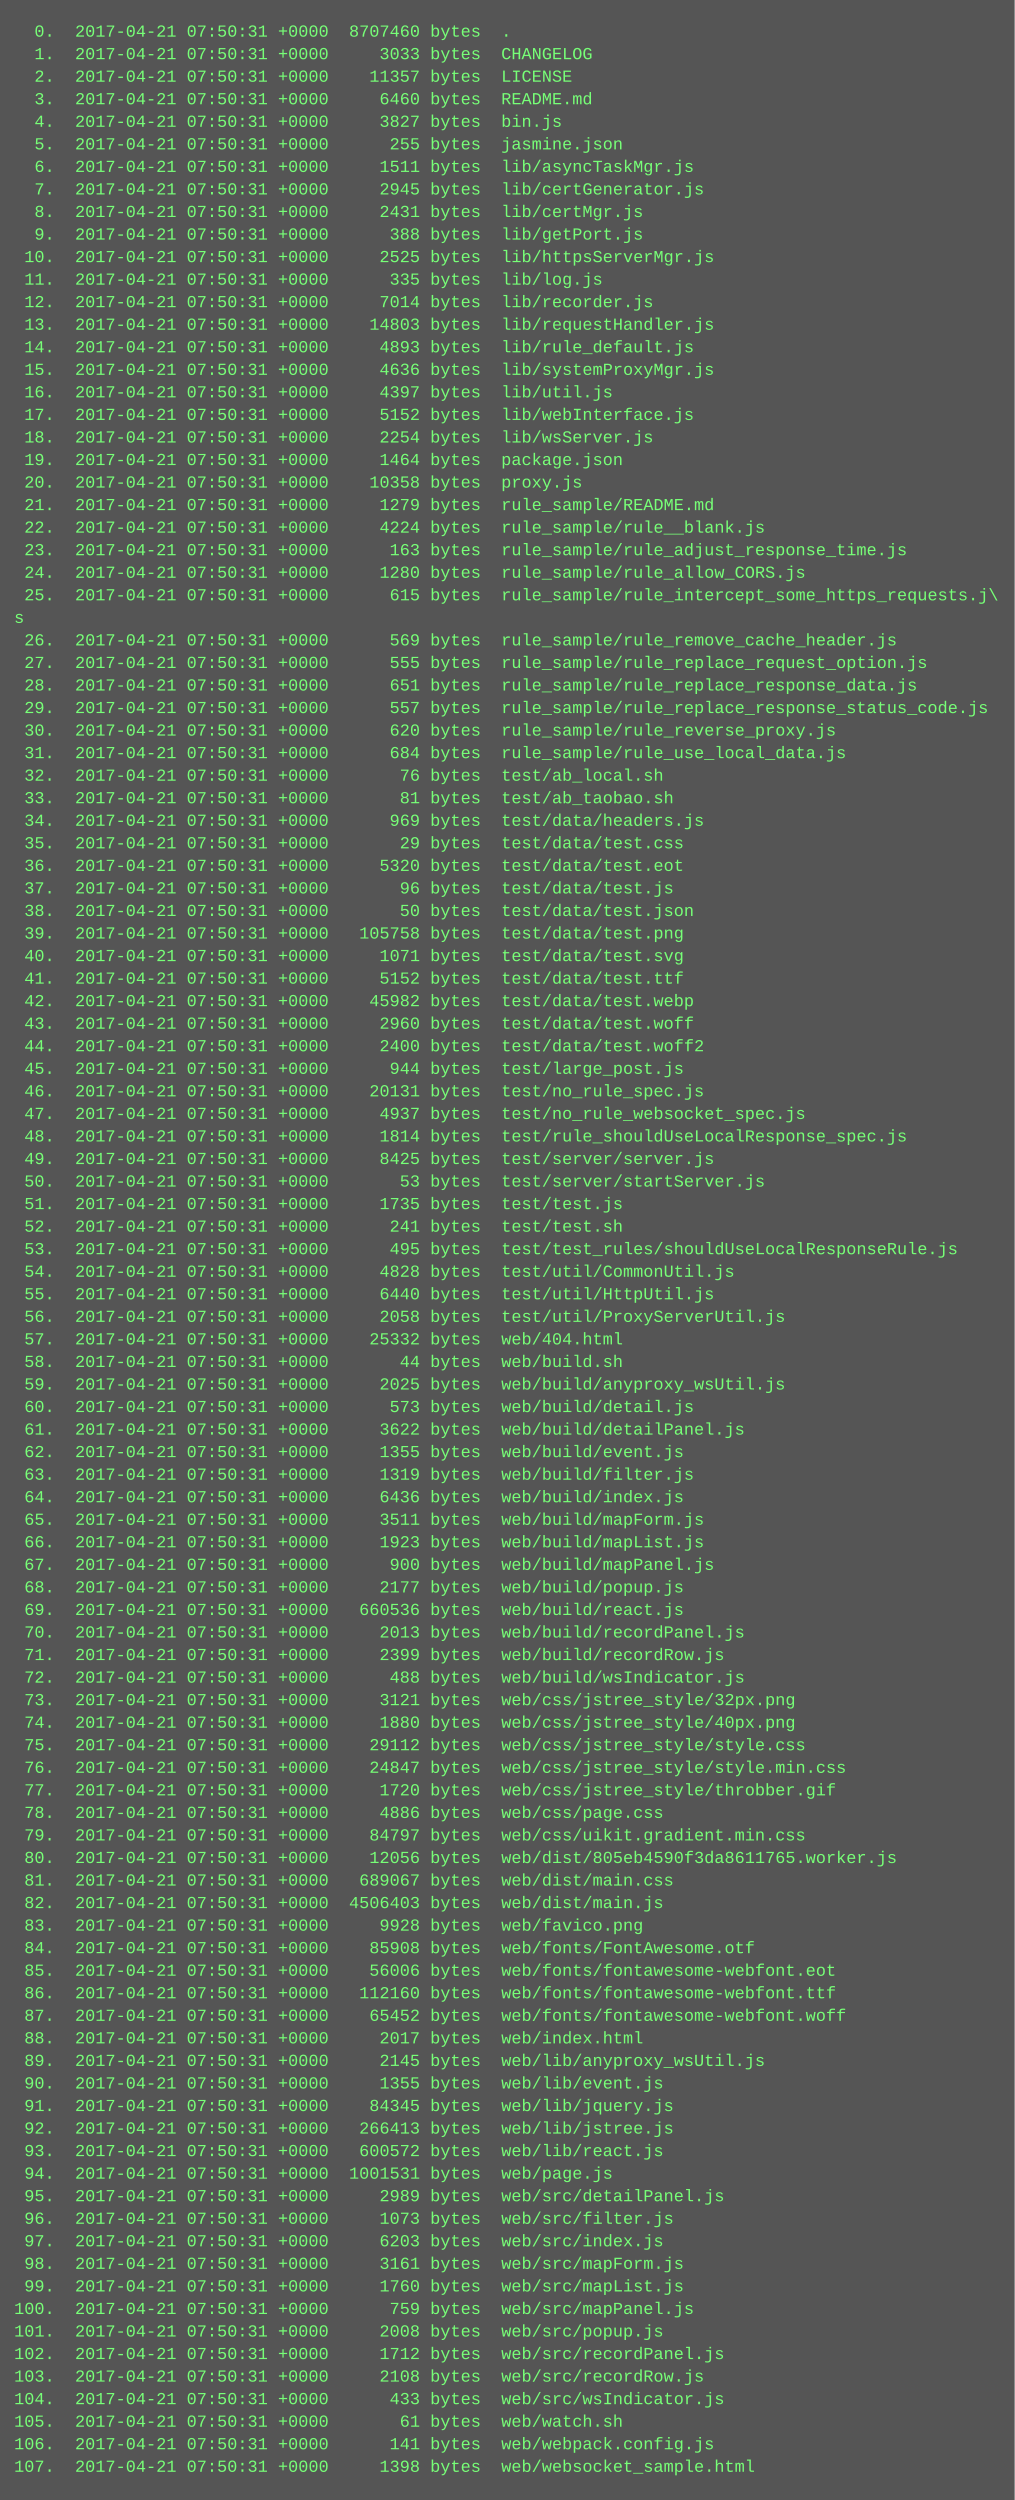
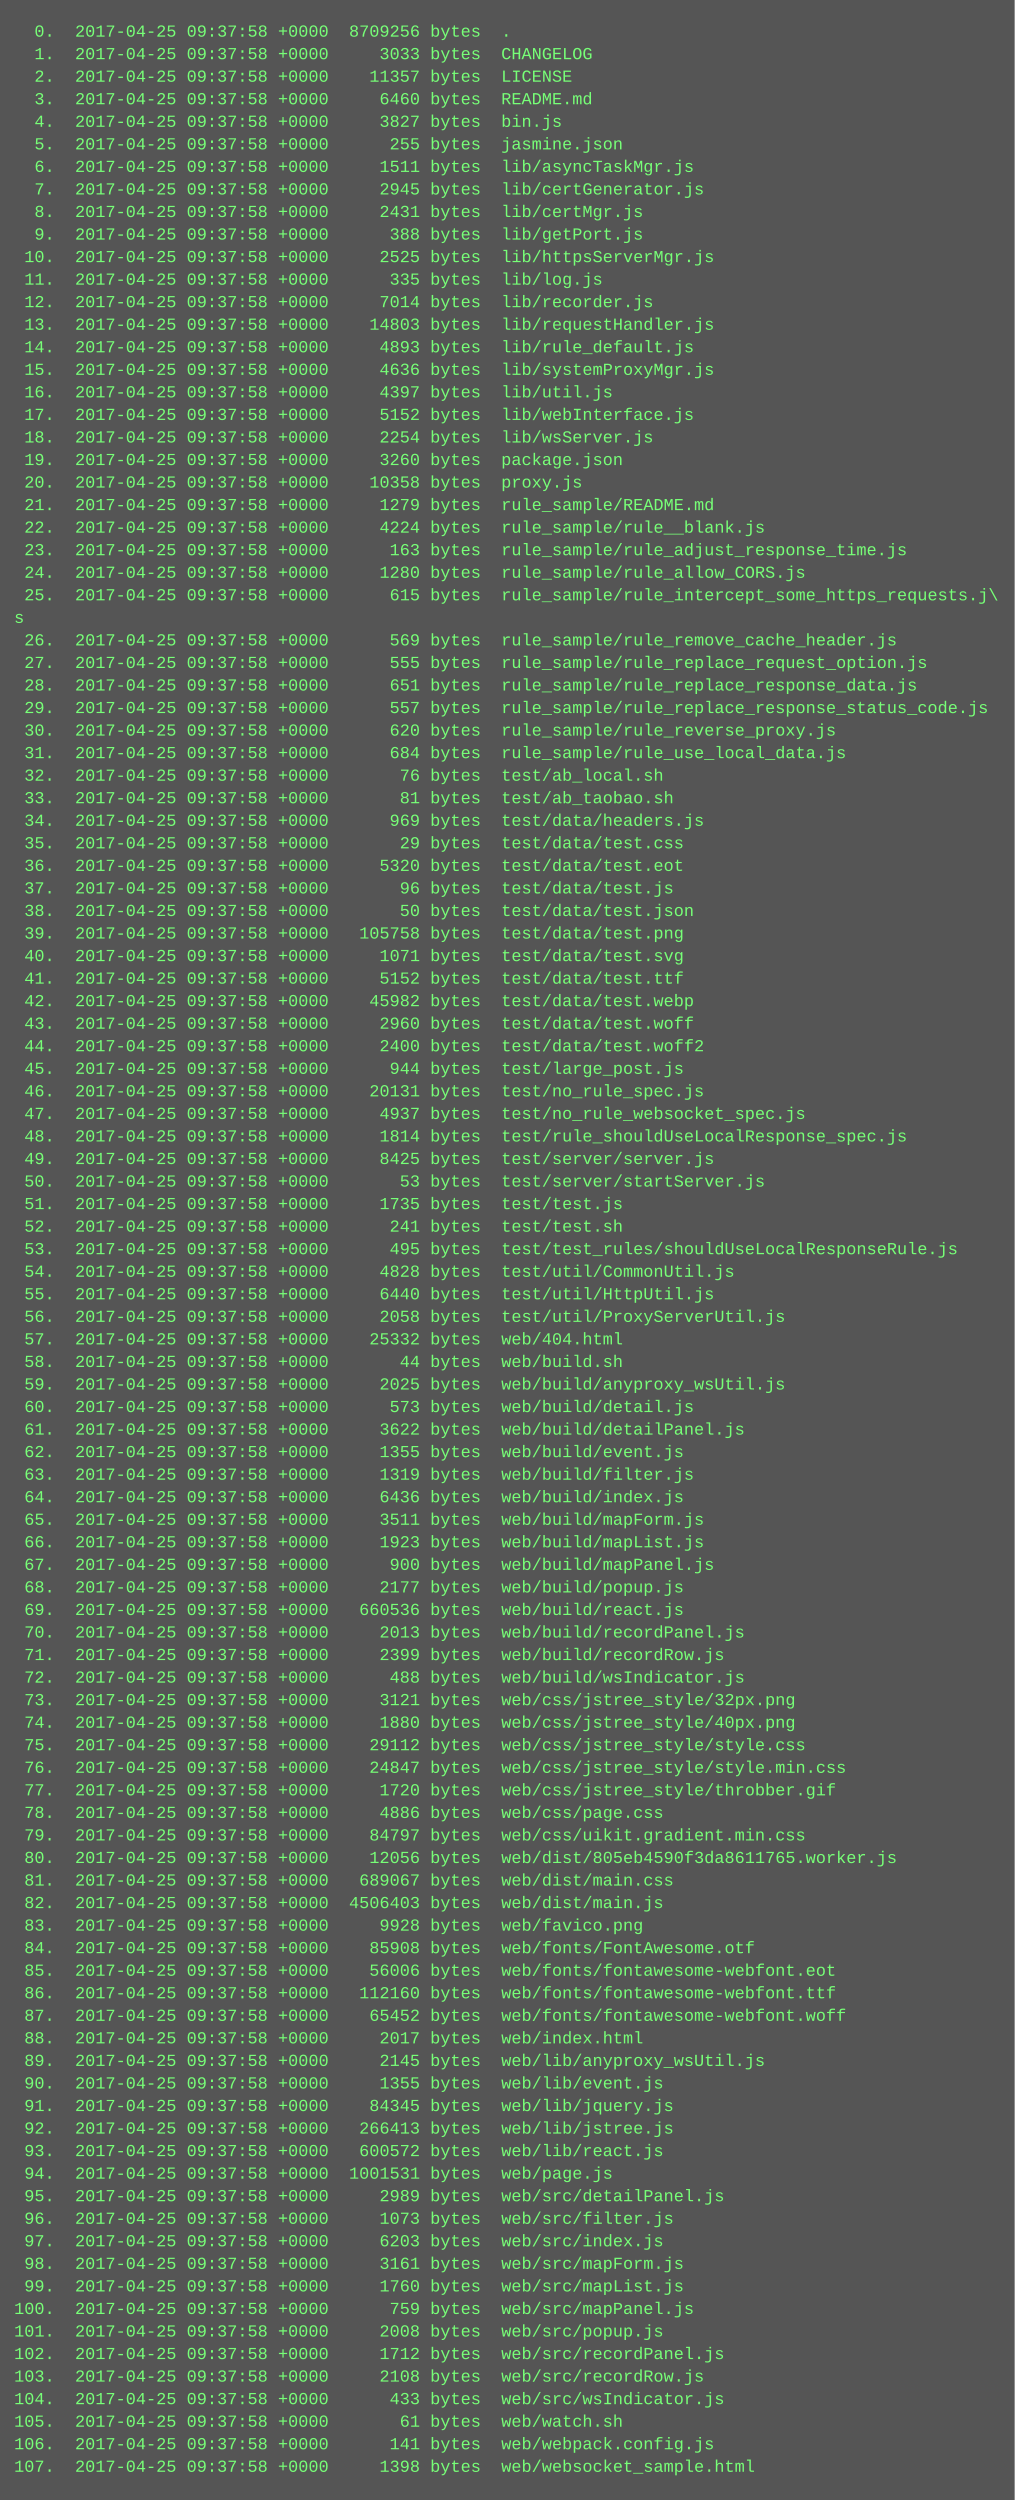
<svg xmlns="http://www.w3.org/2000/svg" height="1774" width="720">
  <rect height="1774" fill="#555" width="720" />
  <text fill="#7f7" font-family="Courier New" font-size="12" xml:space="preserve">
-     <tspan x="10" y="26">  0.  2017-04-21 07:50:31 +0000  8707460 bytes  .</tspan>
-     <tspan x="10" y="42">  1.  2017-04-21 07:50:31 +0000     3033 bytes  CHANGELOG</tspan>
-     <tspan x="10" y="58">  2.  2017-04-21 07:50:31 +0000    11357 bytes  LICENSE</tspan>
-     <tspan x="10" y="74">  3.  2017-04-21 07:50:31 +0000     6460 bytes  README.md</tspan>
-     <tspan x="10" y="90">  4.  2017-04-21 07:50:31 +0000     3827 bytes  bin.js</tspan>
-     <tspan x="10" y="106">  5.  2017-04-21 07:50:31 +0000      255 bytes  jasmine.json</tspan>
-     <tspan x="10" y="122">  6.  2017-04-21 07:50:31 +0000     1511 bytes  lib/asyncTaskMgr.js</tspan>
-     <tspan x="10" y="138">  7.  2017-04-21 07:50:31 +0000     2945 bytes  lib/certGenerator.js</tspan>
-     <tspan x="10" y="154">  8.  2017-04-21 07:50:31 +0000     2431 bytes  lib/certMgr.js</tspan>
-     <tspan x="10" y="170">  9.  2017-04-21 07:50:31 +0000      388 bytes  lib/getPort.js</tspan>
-     <tspan x="10" y="186"> 10.  2017-04-21 07:50:31 +0000     2525 bytes  lib/httpsServerMgr.js</tspan>
-     <tspan x="10" y="202"> 11.  2017-04-21 07:50:31 +0000      335 bytes  lib/log.js</tspan>
-     <tspan x="10" y="218"> 12.  2017-04-21 07:50:31 +0000     7014 bytes  lib/recorder.js</tspan>
-     <tspan x="10" y="234"> 13.  2017-04-21 07:50:31 +0000    14803 bytes  lib/requestHandler.js</tspan>
-     <tspan x="10" y="250"> 14.  2017-04-21 07:50:31 +0000     4893 bytes  lib/rule_default.js</tspan>
-     <tspan x="10" y="266"> 15.  2017-04-21 07:50:31 +0000     4636 bytes  lib/systemProxyMgr.js</tspan>
-     <tspan x="10" y="282"> 16.  2017-04-21 07:50:31 +0000     4397 bytes  lib/util.js</tspan>
-     <tspan x="10" y="298"> 17.  2017-04-21 07:50:31 +0000     5152 bytes  lib/webInterface.js</tspan>
-     <tspan x="10" y="314"> 18.  2017-04-21 07:50:31 +0000     2254 bytes  lib/wsServer.js</tspan>
-     <tspan x="10" y="330"> 19.  2017-04-21 07:50:31 +0000     1464 bytes  package.json</tspan>
-     <tspan x="10" y="346"> 20.  2017-04-21 07:50:31 +0000    10358 bytes  proxy.js</tspan>
-     <tspan x="10" y="362"> 21.  2017-04-21 07:50:31 +0000     1279 bytes  rule_sample/README.md</tspan>
-     <tspan x="10" y="378"> 22.  2017-04-21 07:50:31 +0000     4224 bytes  rule_sample/rule__blank.js</tspan>
-     <tspan x="10" y="394"> 23.  2017-04-21 07:50:31 +0000      163 bytes  rule_sample/rule_adjust_response_time.js</tspan>
-     <tspan x="10" y="410"> 24.  2017-04-21 07:50:31 +0000     1280 bytes  rule_sample/rule_allow_CORS.js</tspan>
-     <tspan x="10" y="426"> 25.  2017-04-21 07:50:31 +0000      615 bytes  rule_sample/rule_intercept_some_https_requests.j\</tspan>
+     <tspan x="10" y="26">  0.  2017-04-25 09:37:58 +0000  8709256 bytes  .</tspan>
+     <tspan x="10" y="42">  1.  2017-04-25 09:37:58 +0000     3033 bytes  CHANGELOG</tspan>
+     <tspan x="10" y="58">  2.  2017-04-25 09:37:58 +0000    11357 bytes  LICENSE</tspan>
+     <tspan x="10" y="74">  3.  2017-04-25 09:37:58 +0000     6460 bytes  README.md</tspan>
+     <tspan x="10" y="90">  4.  2017-04-25 09:37:58 +0000     3827 bytes  bin.js</tspan>
+     <tspan x="10" y="106">  5.  2017-04-25 09:37:58 +0000      255 bytes  jasmine.json</tspan>
+     <tspan x="10" y="122">  6.  2017-04-25 09:37:58 +0000     1511 bytes  lib/asyncTaskMgr.js</tspan>
+     <tspan x="10" y="138">  7.  2017-04-25 09:37:58 +0000     2945 bytes  lib/certGenerator.js</tspan>
+     <tspan x="10" y="154">  8.  2017-04-25 09:37:58 +0000     2431 bytes  lib/certMgr.js</tspan>
+     <tspan x="10" y="170">  9.  2017-04-25 09:37:58 +0000      388 bytes  lib/getPort.js</tspan>
+     <tspan x="10" y="186"> 10.  2017-04-25 09:37:58 +0000     2525 bytes  lib/httpsServerMgr.js</tspan>
+     <tspan x="10" y="202"> 11.  2017-04-25 09:37:58 +0000      335 bytes  lib/log.js</tspan>
+     <tspan x="10" y="218"> 12.  2017-04-25 09:37:58 +0000     7014 bytes  lib/recorder.js</tspan>
+     <tspan x="10" y="234"> 13.  2017-04-25 09:37:58 +0000    14803 bytes  lib/requestHandler.js</tspan>
+     <tspan x="10" y="250"> 14.  2017-04-25 09:37:58 +0000     4893 bytes  lib/rule_default.js</tspan>
+     <tspan x="10" y="266"> 15.  2017-04-25 09:37:58 +0000     4636 bytes  lib/systemProxyMgr.js</tspan>
+     <tspan x="10" y="282"> 16.  2017-04-25 09:37:58 +0000     4397 bytes  lib/util.js</tspan>
+     <tspan x="10" y="298"> 17.  2017-04-25 09:37:58 +0000     5152 bytes  lib/webInterface.js</tspan>
+     <tspan x="10" y="314"> 18.  2017-04-25 09:37:58 +0000     2254 bytes  lib/wsServer.js</tspan>
+     <tspan x="10" y="330"> 19.  2017-04-25 09:37:58 +0000     3260 bytes  package.json</tspan>
+     <tspan x="10" y="346"> 20.  2017-04-25 09:37:58 +0000    10358 bytes  proxy.js</tspan>
+     <tspan x="10" y="362"> 21.  2017-04-25 09:37:58 +0000     1279 bytes  rule_sample/README.md</tspan>
+     <tspan x="10" y="378"> 22.  2017-04-25 09:37:58 +0000     4224 bytes  rule_sample/rule__blank.js</tspan>
+     <tspan x="10" y="394"> 23.  2017-04-25 09:37:58 +0000      163 bytes  rule_sample/rule_adjust_response_time.js</tspan>
+     <tspan x="10" y="410"> 24.  2017-04-25 09:37:58 +0000     1280 bytes  rule_sample/rule_allow_CORS.js</tspan>
+     <tspan x="10" y="426"> 25.  2017-04-25 09:37:58 +0000      615 bytes  rule_sample/rule_intercept_some_https_requests.j\</tspan>
    <tspan x="10" y="442">s</tspan>
-     <tspan x="10" y="458"> 26.  2017-04-21 07:50:31 +0000      569 bytes  rule_sample/rule_remove_cache_header.js</tspan>
-     <tspan x="10" y="474"> 27.  2017-04-21 07:50:31 +0000      555 bytes  rule_sample/rule_replace_request_option.js</tspan>
-     <tspan x="10" y="490"> 28.  2017-04-21 07:50:31 +0000      651 bytes  rule_sample/rule_replace_response_data.js</tspan>
-     <tspan x="10" y="506"> 29.  2017-04-21 07:50:31 +0000      557 bytes  rule_sample/rule_replace_response_status_code.js</tspan>
-     <tspan x="10" y="522"> 30.  2017-04-21 07:50:31 +0000      620 bytes  rule_sample/rule_reverse_proxy.js</tspan>
-     <tspan x="10" y="538"> 31.  2017-04-21 07:50:31 +0000      684 bytes  rule_sample/rule_use_local_data.js</tspan>
-     <tspan x="10" y="554"> 32.  2017-04-21 07:50:31 +0000       76 bytes  test/ab_local.sh</tspan>
-     <tspan x="10" y="570"> 33.  2017-04-21 07:50:31 +0000       81 bytes  test/ab_taobao.sh</tspan>
-     <tspan x="10" y="586"> 34.  2017-04-21 07:50:31 +0000      969 bytes  test/data/headers.js</tspan>
-     <tspan x="10" y="602"> 35.  2017-04-21 07:50:31 +0000       29 bytes  test/data/test.css</tspan>
-     <tspan x="10" y="618"> 36.  2017-04-21 07:50:31 +0000     5320 bytes  test/data/test.eot</tspan>
-     <tspan x="10" y="634"> 37.  2017-04-21 07:50:31 +0000       96 bytes  test/data/test.js</tspan>
-     <tspan x="10" y="650"> 38.  2017-04-21 07:50:31 +0000       50 bytes  test/data/test.json</tspan>
-     <tspan x="10" y="666"> 39.  2017-04-21 07:50:31 +0000   105758 bytes  test/data/test.png</tspan>
-     <tspan x="10" y="682"> 40.  2017-04-21 07:50:31 +0000     1071 bytes  test/data/test.svg</tspan>
-     <tspan x="10" y="698"> 41.  2017-04-21 07:50:31 +0000     5152 bytes  test/data/test.ttf</tspan>
-     <tspan x="10" y="714"> 42.  2017-04-21 07:50:31 +0000    45982 bytes  test/data/test.webp</tspan>
-     <tspan x="10" y="730"> 43.  2017-04-21 07:50:31 +0000     2960 bytes  test/data/test.woff</tspan>
-     <tspan x="10" y="746"> 44.  2017-04-21 07:50:31 +0000     2400 bytes  test/data/test.woff2</tspan>
-     <tspan x="10" y="762"> 45.  2017-04-21 07:50:31 +0000      944 bytes  test/large_post.js</tspan>
-     <tspan x="10" y="778"> 46.  2017-04-21 07:50:31 +0000    20131 bytes  test/no_rule_spec.js</tspan>
-     <tspan x="10" y="794"> 47.  2017-04-21 07:50:31 +0000     4937 bytes  test/no_rule_websocket_spec.js</tspan>
-     <tspan x="10" y="810"> 48.  2017-04-21 07:50:31 +0000     1814 bytes  test/rule_shouldUseLocalResponse_spec.js</tspan>
-     <tspan x="10" y="826"> 49.  2017-04-21 07:50:31 +0000     8425 bytes  test/server/server.js</tspan>
-     <tspan x="10" y="842"> 50.  2017-04-21 07:50:31 +0000       53 bytes  test/server/startServer.js</tspan>
-     <tspan x="10" y="858"> 51.  2017-04-21 07:50:31 +0000     1735 bytes  test/test.js</tspan>
-     <tspan x="10" y="874"> 52.  2017-04-21 07:50:31 +0000      241 bytes  test/test.sh</tspan>
-     <tspan x="10" y="890"> 53.  2017-04-21 07:50:31 +0000      495 bytes  test/test_rules/shouldUseLocalResponseRule.js</tspan>
-     <tspan x="10" y="906"> 54.  2017-04-21 07:50:31 +0000     4828 bytes  test/util/CommonUtil.js</tspan>
-     <tspan x="10" y="922"> 55.  2017-04-21 07:50:31 +0000     6440 bytes  test/util/HttpUtil.js</tspan>
-     <tspan x="10" y="938"> 56.  2017-04-21 07:50:31 +0000     2058 bytes  test/util/ProxyServerUtil.js</tspan>
-     <tspan x="10" y="954"> 57.  2017-04-21 07:50:31 +0000    25332 bytes  web/404.html</tspan>
-     <tspan x="10" y="970"> 58.  2017-04-21 07:50:31 +0000       44 bytes  web/build.sh</tspan>
-     <tspan x="10" y="986"> 59.  2017-04-21 07:50:31 +0000     2025 bytes  web/build/anyproxy_wsUtil.js</tspan>
-     <tspan x="10" y="1002"> 60.  2017-04-21 07:50:31 +0000      573 bytes  web/build/detail.js</tspan>
-     <tspan x="10" y="1018"> 61.  2017-04-21 07:50:31 +0000     3622 bytes  web/build/detailPanel.js</tspan>
-     <tspan x="10" y="1034"> 62.  2017-04-21 07:50:31 +0000     1355 bytes  web/build/event.js</tspan>
-     <tspan x="10" y="1050"> 63.  2017-04-21 07:50:31 +0000     1319 bytes  web/build/filter.js</tspan>
-     <tspan x="10" y="1066"> 64.  2017-04-21 07:50:31 +0000     6436 bytes  web/build/index.js</tspan>
-     <tspan x="10" y="1082"> 65.  2017-04-21 07:50:31 +0000     3511 bytes  web/build/mapForm.js</tspan>
-     <tspan x="10" y="1098"> 66.  2017-04-21 07:50:31 +0000     1923 bytes  web/build/mapList.js</tspan>
-     <tspan x="10" y="1114"> 67.  2017-04-21 07:50:31 +0000      900 bytes  web/build/mapPanel.js</tspan>
-     <tspan x="10" y="1130"> 68.  2017-04-21 07:50:31 +0000     2177 bytes  web/build/popup.js</tspan>
-     <tspan x="10" y="1146"> 69.  2017-04-21 07:50:31 +0000   660536 bytes  web/build/react.js</tspan>
-     <tspan x="10" y="1162"> 70.  2017-04-21 07:50:31 +0000     2013 bytes  web/build/recordPanel.js</tspan>
-     <tspan x="10" y="1178"> 71.  2017-04-21 07:50:31 +0000     2399 bytes  web/build/recordRow.js</tspan>
-     <tspan x="10" y="1194"> 72.  2017-04-21 07:50:31 +0000      488 bytes  web/build/wsIndicator.js</tspan>
-     <tspan x="10" y="1210"> 73.  2017-04-21 07:50:31 +0000     3121 bytes  web/css/jstree_style/32px.png</tspan>
-     <tspan x="10" y="1226"> 74.  2017-04-21 07:50:31 +0000     1880 bytes  web/css/jstree_style/40px.png</tspan>
-     <tspan x="10" y="1242"> 75.  2017-04-21 07:50:31 +0000    29112 bytes  web/css/jstree_style/style.css</tspan>
-     <tspan x="10" y="1258"> 76.  2017-04-21 07:50:31 +0000    24847 bytes  web/css/jstree_style/style.min.css</tspan>
-     <tspan x="10" y="1274"> 77.  2017-04-21 07:50:31 +0000     1720 bytes  web/css/jstree_style/throbber.gif</tspan>
-     <tspan x="10" y="1290"> 78.  2017-04-21 07:50:31 +0000     4886 bytes  web/css/page.css</tspan>
-     <tspan x="10" y="1306"> 79.  2017-04-21 07:50:31 +0000    84797 bytes  web/css/uikit.gradient.min.css</tspan>
-     <tspan x="10" y="1322"> 80.  2017-04-21 07:50:31 +0000    12056 bytes  web/dist/805eb4590f3da8611765.worker.js</tspan>
-     <tspan x="10" y="1338"> 81.  2017-04-21 07:50:31 +0000   689067 bytes  web/dist/main.css</tspan>
-     <tspan x="10" y="1354"> 82.  2017-04-21 07:50:31 +0000  4506403 bytes  web/dist/main.js</tspan>
-     <tspan x="10" y="1370"> 83.  2017-04-21 07:50:31 +0000     9928 bytes  web/favico.png</tspan>
-     <tspan x="10" y="1386"> 84.  2017-04-21 07:50:31 +0000    85908 bytes  web/fonts/FontAwesome.otf</tspan>
-     <tspan x="10" y="1402"> 85.  2017-04-21 07:50:31 +0000    56006 bytes  web/fonts/fontawesome-webfont.eot</tspan>
-     <tspan x="10" y="1418"> 86.  2017-04-21 07:50:31 +0000   112160 bytes  web/fonts/fontawesome-webfont.ttf</tspan>
-     <tspan x="10" y="1434"> 87.  2017-04-21 07:50:31 +0000    65452 bytes  web/fonts/fontawesome-webfont.woff</tspan>
-     <tspan x="10" y="1450"> 88.  2017-04-21 07:50:31 +0000     2017 bytes  web/index.html</tspan>
-     <tspan x="10" y="1466"> 89.  2017-04-21 07:50:31 +0000     2145 bytes  web/lib/anyproxy_wsUtil.js</tspan>
-     <tspan x="10" y="1482"> 90.  2017-04-21 07:50:31 +0000     1355 bytes  web/lib/event.js</tspan>
-     <tspan x="10" y="1498"> 91.  2017-04-21 07:50:31 +0000    84345 bytes  web/lib/jquery.js</tspan>
-     <tspan x="10" y="1514"> 92.  2017-04-21 07:50:31 +0000   266413 bytes  web/lib/jstree.js</tspan>
-     <tspan x="10" y="1530"> 93.  2017-04-21 07:50:31 +0000   600572 bytes  web/lib/react.js</tspan>
-     <tspan x="10" y="1546"> 94.  2017-04-21 07:50:31 +0000  1001531 bytes  web/page.js</tspan>
-     <tspan x="10" y="1562"> 95.  2017-04-21 07:50:31 +0000     2989 bytes  web/src/detailPanel.js</tspan>
-     <tspan x="10" y="1578"> 96.  2017-04-21 07:50:31 +0000     1073 bytes  web/src/filter.js</tspan>
-     <tspan x="10" y="1594"> 97.  2017-04-21 07:50:31 +0000     6203 bytes  web/src/index.js</tspan>
-     <tspan x="10" y="1610"> 98.  2017-04-21 07:50:31 +0000     3161 bytes  web/src/mapForm.js</tspan>
-     <tspan x="10" y="1626"> 99.  2017-04-21 07:50:31 +0000     1760 bytes  web/src/mapList.js</tspan>
-     <tspan x="10" y="1642">100.  2017-04-21 07:50:31 +0000      759 bytes  web/src/mapPanel.js</tspan>
-     <tspan x="10" y="1658">101.  2017-04-21 07:50:31 +0000     2008 bytes  web/src/popup.js</tspan>
-     <tspan x="10" y="1674">102.  2017-04-21 07:50:31 +0000     1712 bytes  web/src/recordPanel.js</tspan>
-     <tspan x="10" y="1690">103.  2017-04-21 07:50:31 +0000     2108 bytes  web/src/recordRow.js</tspan>
-     <tspan x="10" y="1706">104.  2017-04-21 07:50:31 +0000      433 bytes  web/src/wsIndicator.js</tspan>
-     <tspan x="10" y="1722">105.  2017-04-21 07:50:31 +0000       61 bytes  web/watch.sh</tspan>
-     <tspan x="10" y="1738">106.  2017-04-21 07:50:31 +0000      141 bytes  web/webpack.config.js</tspan>
-     <tspan x="10" y="1754">107.  2017-04-21 07:50:31 +0000     1398 bytes  web/websocket_sample.html</tspan>
+     <tspan x="10" y="458"> 26.  2017-04-25 09:37:58 +0000      569 bytes  rule_sample/rule_remove_cache_header.js</tspan>
+     <tspan x="10" y="474"> 27.  2017-04-25 09:37:58 +0000      555 bytes  rule_sample/rule_replace_request_option.js</tspan>
+     <tspan x="10" y="490"> 28.  2017-04-25 09:37:58 +0000      651 bytes  rule_sample/rule_replace_response_data.js</tspan>
+     <tspan x="10" y="506"> 29.  2017-04-25 09:37:58 +0000      557 bytes  rule_sample/rule_replace_response_status_code.js</tspan>
+     <tspan x="10" y="522"> 30.  2017-04-25 09:37:58 +0000      620 bytes  rule_sample/rule_reverse_proxy.js</tspan>
+     <tspan x="10" y="538"> 31.  2017-04-25 09:37:58 +0000      684 bytes  rule_sample/rule_use_local_data.js</tspan>
+     <tspan x="10" y="554"> 32.  2017-04-25 09:37:58 +0000       76 bytes  test/ab_local.sh</tspan>
+     <tspan x="10" y="570"> 33.  2017-04-25 09:37:58 +0000       81 bytes  test/ab_taobao.sh</tspan>
+     <tspan x="10" y="586"> 34.  2017-04-25 09:37:58 +0000      969 bytes  test/data/headers.js</tspan>
+     <tspan x="10" y="602"> 35.  2017-04-25 09:37:58 +0000       29 bytes  test/data/test.css</tspan>
+     <tspan x="10" y="618"> 36.  2017-04-25 09:37:58 +0000     5320 bytes  test/data/test.eot</tspan>
+     <tspan x="10" y="634"> 37.  2017-04-25 09:37:58 +0000       96 bytes  test/data/test.js</tspan>
+     <tspan x="10" y="650"> 38.  2017-04-25 09:37:58 +0000       50 bytes  test/data/test.json</tspan>
+     <tspan x="10" y="666"> 39.  2017-04-25 09:37:58 +0000   105758 bytes  test/data/test.png</tspan>
+     <tspan x="10" y="682"> 40.  2017-04-25 09:37:58 +0000     1071 bytes  test/data/test.svg</tspan>
+     <tspan x="10" y="698"> 41.  2017-04-25 09:37:58 +0000     5152 bytes  test/data/test.ttf</tspan>
+     <tspan x="10" y="714"> 42.  2017-04-25 09:37:58 +0000    45982 bytes  test/data/test.webp</tspan>
+     <tspan x="10" y="730"> 43.  2017-04-25 09:37:58 +0000     2960 bytes  test/data/test.woff</tspan>
+     <tspan x="10" y="746"> 44.  2017-04-25 09:37:58 +0000     2400 bytes  test/data/test.woff2</tspan>
+     <tspan x="10" y="762"> 45.  2017-04-25 09:37:58 +0000      944 bytes  test/large_post.js</tspan>
+     <tspan x="10" y="778"> 46.  2017-04-25 09:37:58 +0000    20131 bytes  test/no_rule_spec.js</tspan>
+     <tspan x="10" y="794"> 47.  2017-04-25 09:37:58 +0000     4937 bytes  test/no_rule_websocket_spec.js</tspan>
+     <tspan x="10" y="810"> 48.  2017-04-25 09:37:58 +0000     1814 bytes  test/rule_shouldUseLocalResponse_spec.js</tspan>
+     <tspan x="10" y="826"> 49.  2017-04-25 09:37:58 +0000     8425 bytes  test/server/server.js</tspan>
+     <tspan x="10" y="842"> 50.  2017-04-25 09:37:58 +0000       53 bytes  test/server/startServer.js</tspan>
+     <tspan x="10" y="858"> 51.  2017-04-25 09:37:58 +0000     1735 bytes  test/test.js</tspan>
+     <tspan x="10" y="874"> 52.  2017-04-25 09:37:58 +0000      241 bytes  test/test.sh</tspan>
+     <tspan x="10" y="890"> 53.  2017-04-25 09:37:58 +0000      495 bytes  test/test_rules/shouldUseLocalResponseRule.js</tspan>
+     <tspan x="10" y="906"> 54.  2017-04-25 09:37:58 +0000     4828 bytes  test/util/CommonUtil.js</tspan>
+     <tspan x="10" y="922"> 55.  2017-04-25 09:37:58 +0000     6440 bytes  test/util/HttpUtil.js</tspan>
+     <tspan x="10" y="938"> 56.  2017-04-25 09:37:58 +0000     2058 bytes  test/util/ProxyServerUtil.js</tspan>
+     <tspan x="10" y="954"> 57.  2017-04-25 09:37:58 +0000    25332 bytes  web/404.html</tspan>
+     <tspan x="10" y="970"> 58.  2017-04-25 09:37:58 +0000       44 bytes  web/build.sh</tspan>
+     <tspan x="10" y="986"> 59.  2017-04-25 09:37:58 +0000     2025 bytes  web/build/anyproxy_wsUtil.js</tspan>
+     <tspan x="10" y="1002"> 60.  2017-04-25 09:37:58 +0000      573 bytes  web/build/detail.js</tspan>
+     <tspan x="10" y="1018"> 61.  2017-04-25 09:37:58 +0000     3622 bytes  web/build/detailPanel.js</tspan>
+     <tspan x="10" y="1034"> 62.  2017-04-25 09:37:58 +0000     1355 bytes  web/build/event.js</tspan>
+     <tspan x="10" y="1050"> 63.  2017-04-25 09:37:58 +0000     1319 bytes  web/build/filter.js</tspan>
+     <tspan x="10" y="1066"> 64.  2017-04-25 09:37:58 +0000     6436 bytes  web/build/index.js</tspan>
+     <tspan x="10" y="1082"> 65.  2017-04-25 09:37:58 +0000     3511 bytes  web/build/mapForm.js</tspan>
+     <tspan x="10" y="1098"> 66.  2017-04-25 09:37:58 +0000     1923 bytes  web/build/mapList.js</tspan>
+     <tspan x="10" y="1114"> 67.  2017-04-25 09:37:58 +0000      900 bytes  web/build/mapPanel.js</tspan>
+     <tspan x="10" y="1130"> 68.  2017-04-25 09:37:58 +0000     2177 bytes  web/build/popup.js</tspan>
+     <tspan x="10" y="1146"> 69.  2017-04-25 09:37:58 +0000   660536 bytes  web/build/react.js</tspan>
+     <tspan x="10" y="1162"> 70.  2017-04-25 09:37:58 +0000     2013 bytes  web/build/recordPanel.js</tspan>
+     <tspan x="10" y="1178"> 71.  2017-04-25 09:37:58 +0000     2399 bytes  web/build/recordRow.js</tspan>
+     <tspan x="10" y="1194"> 72.  2017-04-25 09:37:58 +0000      488 bytes  web/build/wsIndicator.js</tspan>
+     <tspan x="10" y="1210"> 73.  2017-04-25 09:37:58 +0000     3121 bytes  web/css/jstree_style/32px.png</tspan>
+     <tspan x="10" y="1226"> 74.  2017-04-25 09:37:58 +0000     1880 bytes  web/css/jstree_style/40px.png</tspan>
+     <tspan x="10" y="1242"> 75.  2017-04-25 09:37:58 +0000    29112 bytes  web/css/jstree_style/style.css</tspan>
+     <tspan x="10" y="1258"> 76.  2017-04-25 09:37:58 +0000    24847 bytes  web/css/jstree_style/style.min.css</tspan>
+     <tspan x="10" y="1274"> 77.  2017-04-25 09:37:58 +0000     1720 bytes  web/css/jstree_style/throbber.gif</tspan>
+     <tspan x="10" y="1290"> 78.  2017-04-25 09:37:58 +0000     4886 bytes  web/css/page.css</tspan>
+     <tspan x="10" y="1306"> 79.  2017-04-25 09:37:58 +0000    84797 bytes  web/css/uikit.gradient.min.css</tspan>
+     <tspan x="10" y="1322"> 80.  2017-04-25 09:37:58 +0000    12056 bytes  web/dist/805eb4590f3da8611765.worker.js</tspan>
+     <tspan x="10" y="1338"> 81.  2017-04-25 09:37:58 +0000   689067 bytes  web/dist/main.css</tspan>
+     <tspan x="10" y="1354"> 82.  2017-04-25 09:37:58 +0000  4506403 bytes  web/dist/main.js</tspan>
+     <tspan x="10" y="1370"> 83.  2017-04-25 09:37:58 +0000     9928 bytes  web/favico.png</tspan>
+     <tspan x="10" y="1386"> 84.  2017-04-25 09:37:58 +0000    85908 bytes  web/fonts/FontAwesome.otf</tspan>
+     <tspan x="10" y="1402"> 85.  2017-04-25 09:37:58 +0000    56006 bytes  web/fonts/fontawesome-webfont.eot</tspan>
+     <tspan x="10" y="1418"> 86.  2017-04-25 09:37:58 +0000   112160 bytes  web/fonts/fontawesome-webfont.ttf</tspan>
+     <tspan x="10" y="1434"> 87.  2017-04-25 09:37:58 +0000    65452 bytes  web/fonts/fontawesome-webfont.woff</tspan>
+     <tspan x="10" y="1450"> 88.  2017-04-25 09:37:58 +0000     2017 bytes  web/index.html</tspan>
+     <tspan x="10" y="1466"> 89.  2017-04-25 09:37:58 +0000     2145 bytes  web/lib/anyproxy_wsUtil.js</tspan>
+     <tspan x="10" y="1482"> 90.  2017-04-25 09:37:58 +0000     1355 bytes  web/lib/event.js</tspan>
+     <tspan x="10" y="1498"> 91.  2017-04-25 09:37:58 +0000    84345 bytes  web/lib/jquery.js</tspan>
+     <tspan x="10" y="1514"> 92.  2017-04-25 09:37:58 +0000   266413 bytes  web/lib/jstree.js</tspan>
+     <tspan x="10" y="1530"> 93.  2017-04-25 09:37:58 +0000   600572 bytes  web/lib/react.js</tspan>
+     <tspan x="10" y="1546"> 94.  2017-04-25 09:37:58 +0000  1001531 bytes  web/page.js</tspan>
+     <tspan x="10" y="1562"> 95.  2017-04-25 09:37:58 +0000     2989 bytes  web/src/detailPanel.js</tspan>
+     <tspan x="10" y="1578"> 96.  2017-04-25 09:37:58 +0000     1073 bytes  web/src/filter.js</tspan>
+     <tspan x="10" y="1594"> 97.  2017-04-25 09:37:58 +0000     6203 bytes  web/src/index.js</tspan>
+     <tspan x="10" y="1610"> 98.  2017-04-25 09:37:58 +0000     3161 bytes  web/src/mapForm.js</tspan>
+     <tspan x="10" y="1626"> 99.  2017-04-25 09:37:58 +0000     1760 bytes  web/src/mapList.js</tspan>
+     <tspan x="10" y="1642">100.  2017-04-25 09:37:58 +0000      759 bytes  web/src/mapPanel.js</tspan>
+     <tspan x="10" y="1658">101.  2017-04-25 09:37:58 +0000     2008 bytes  web/src/popup.js</tspan>
+     <tspan x="10" y="1674">102.  2017-04-25 09:37:58 +0000     1712 bytes  web/src/recordPanel.js</tspan>
+     <tspan x="10" y="1690">103.  2017-04-25 09:37:58 +0000     2108 bytes  web/src/recordRow.js</tspan>
+     <tspan x="10" y="1706">104.  2017-04-25 09:37:58 +0000      433 bytes  web/src/wsIndicator.js</tspan>
+     <tspan x="10" y="1722">105.  2017-04-25 09:37:58 +0000       61 bytes  web/watch.sh</tspan>
+     <tspan x="10" y="1738">106.  2017-04-25 09:37:58 +0000      141 bytes  web/webpack.config.js</tspan>
+     <tspan x="10" y="1754">107.  2017-04-25 09:37:58 +0000     1398 bytes  web/websocket_sample.html</tspan>
  </text>
</svg>
